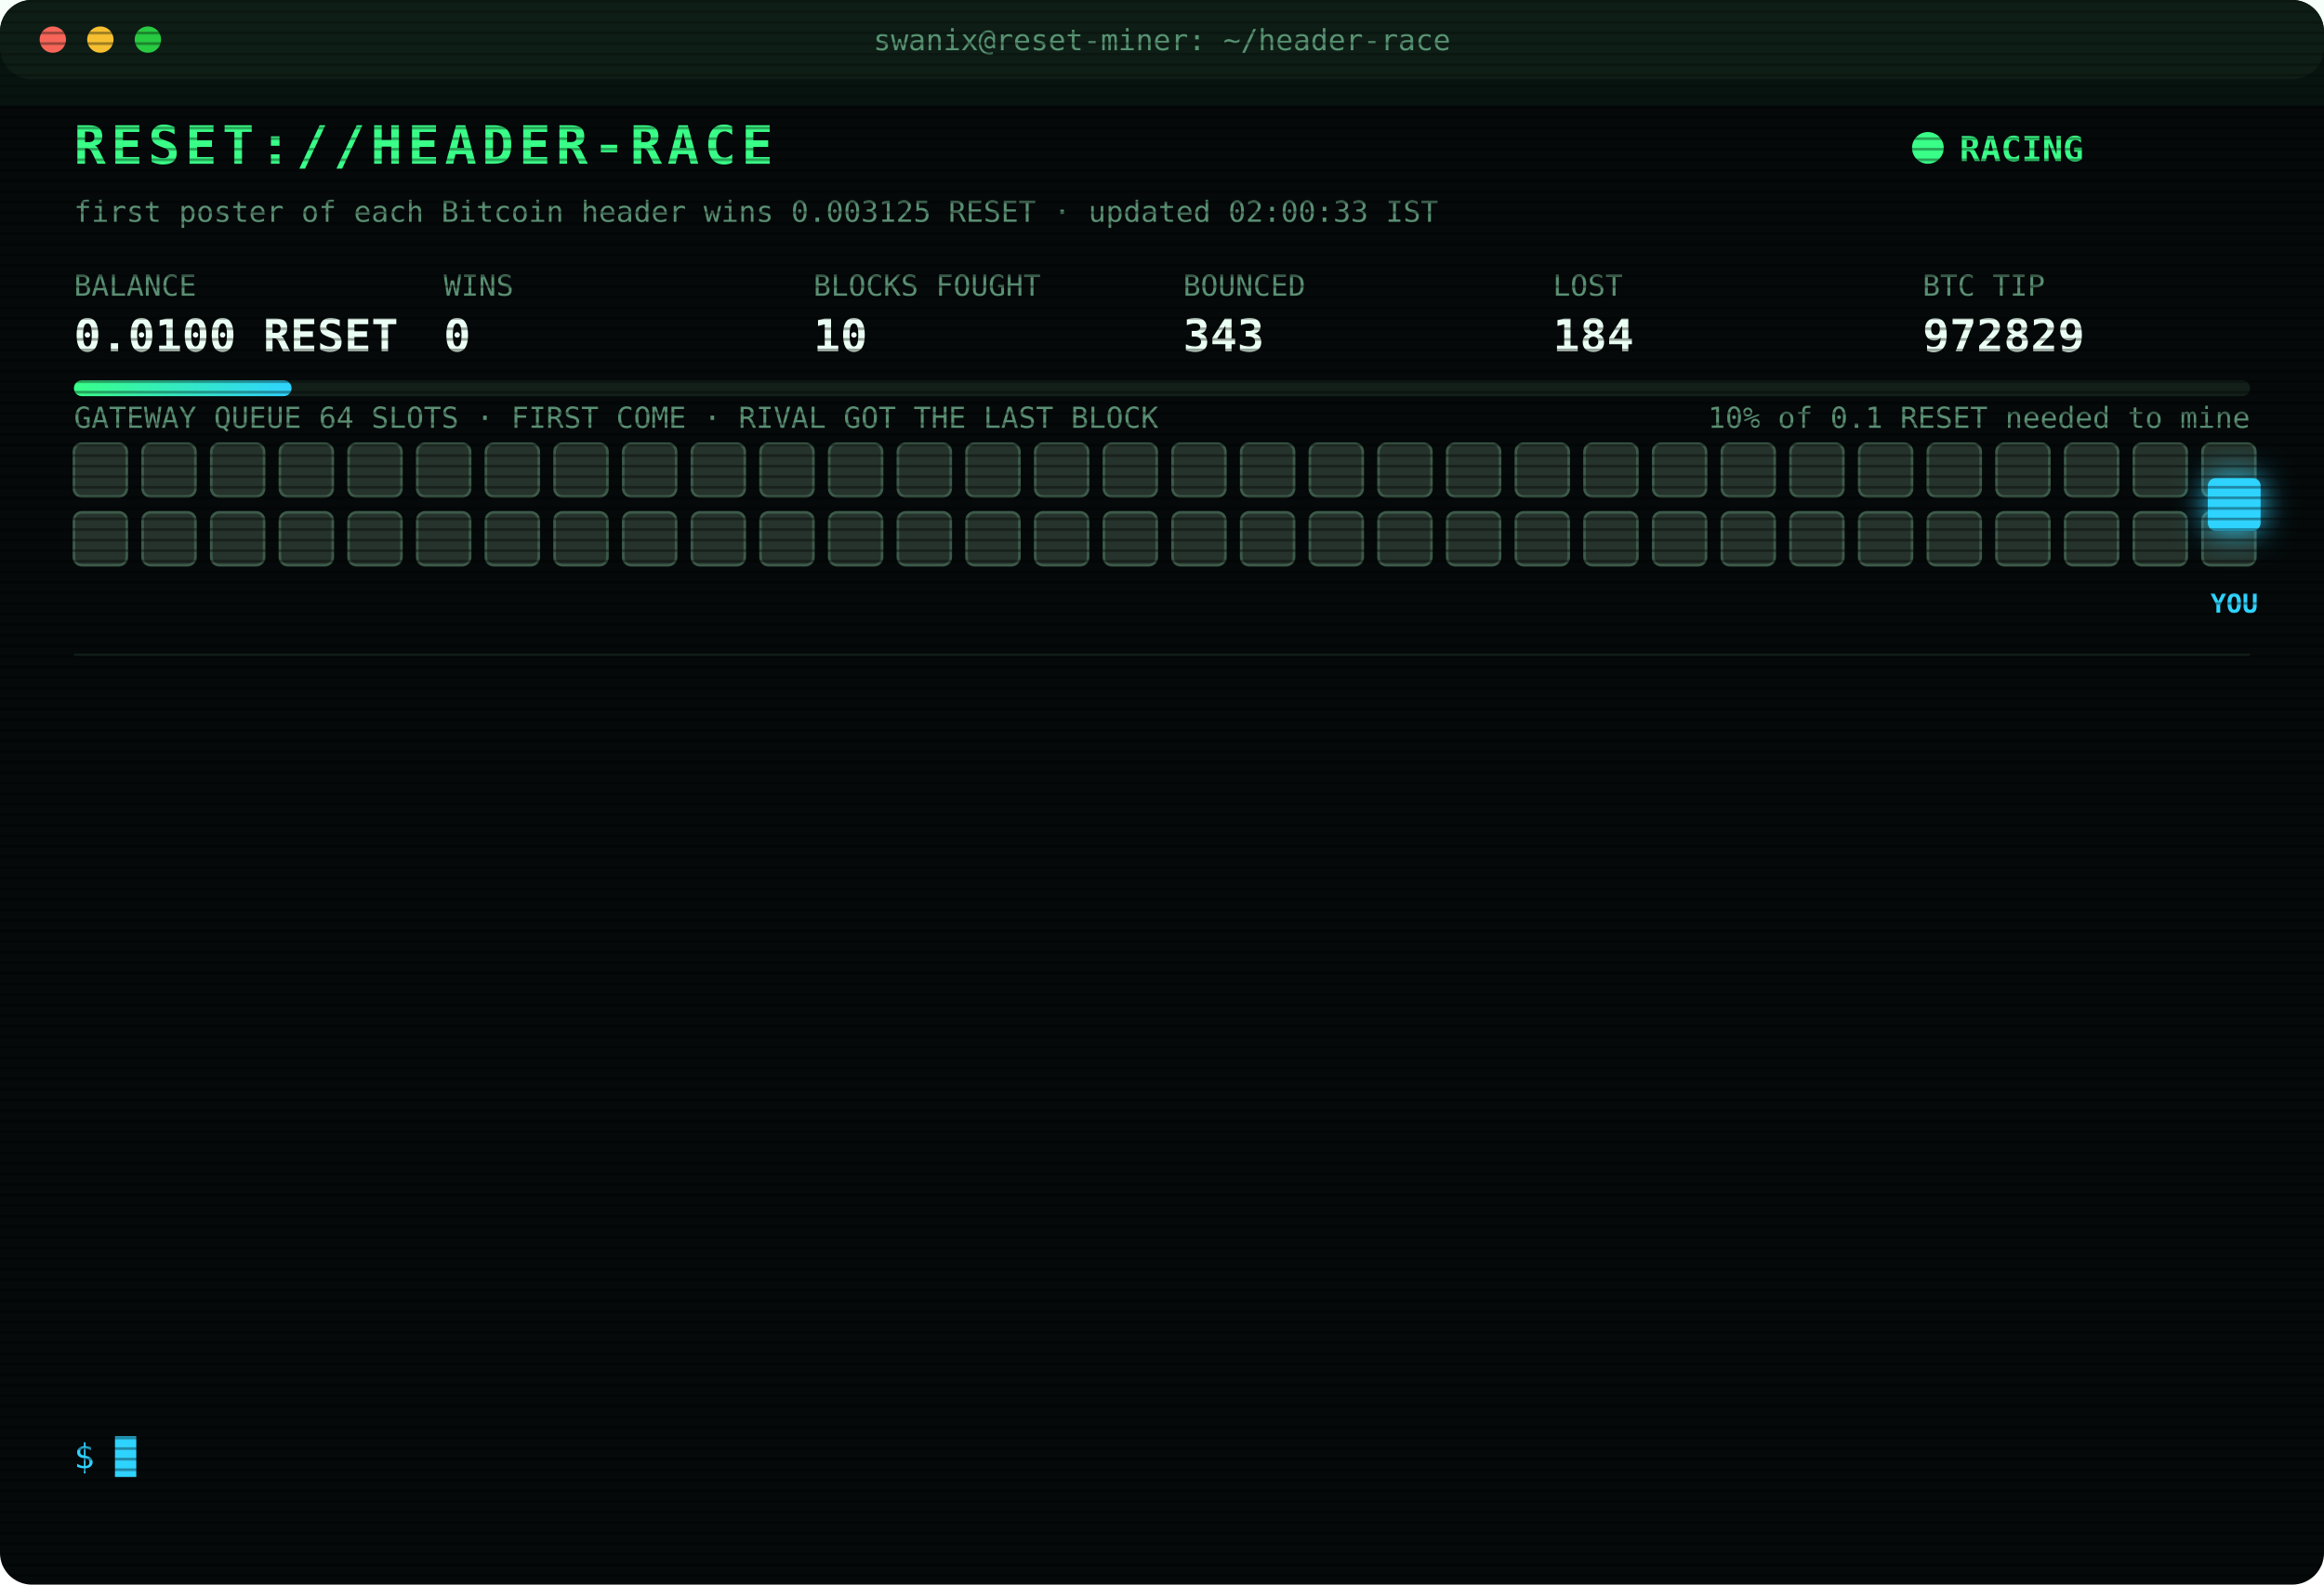
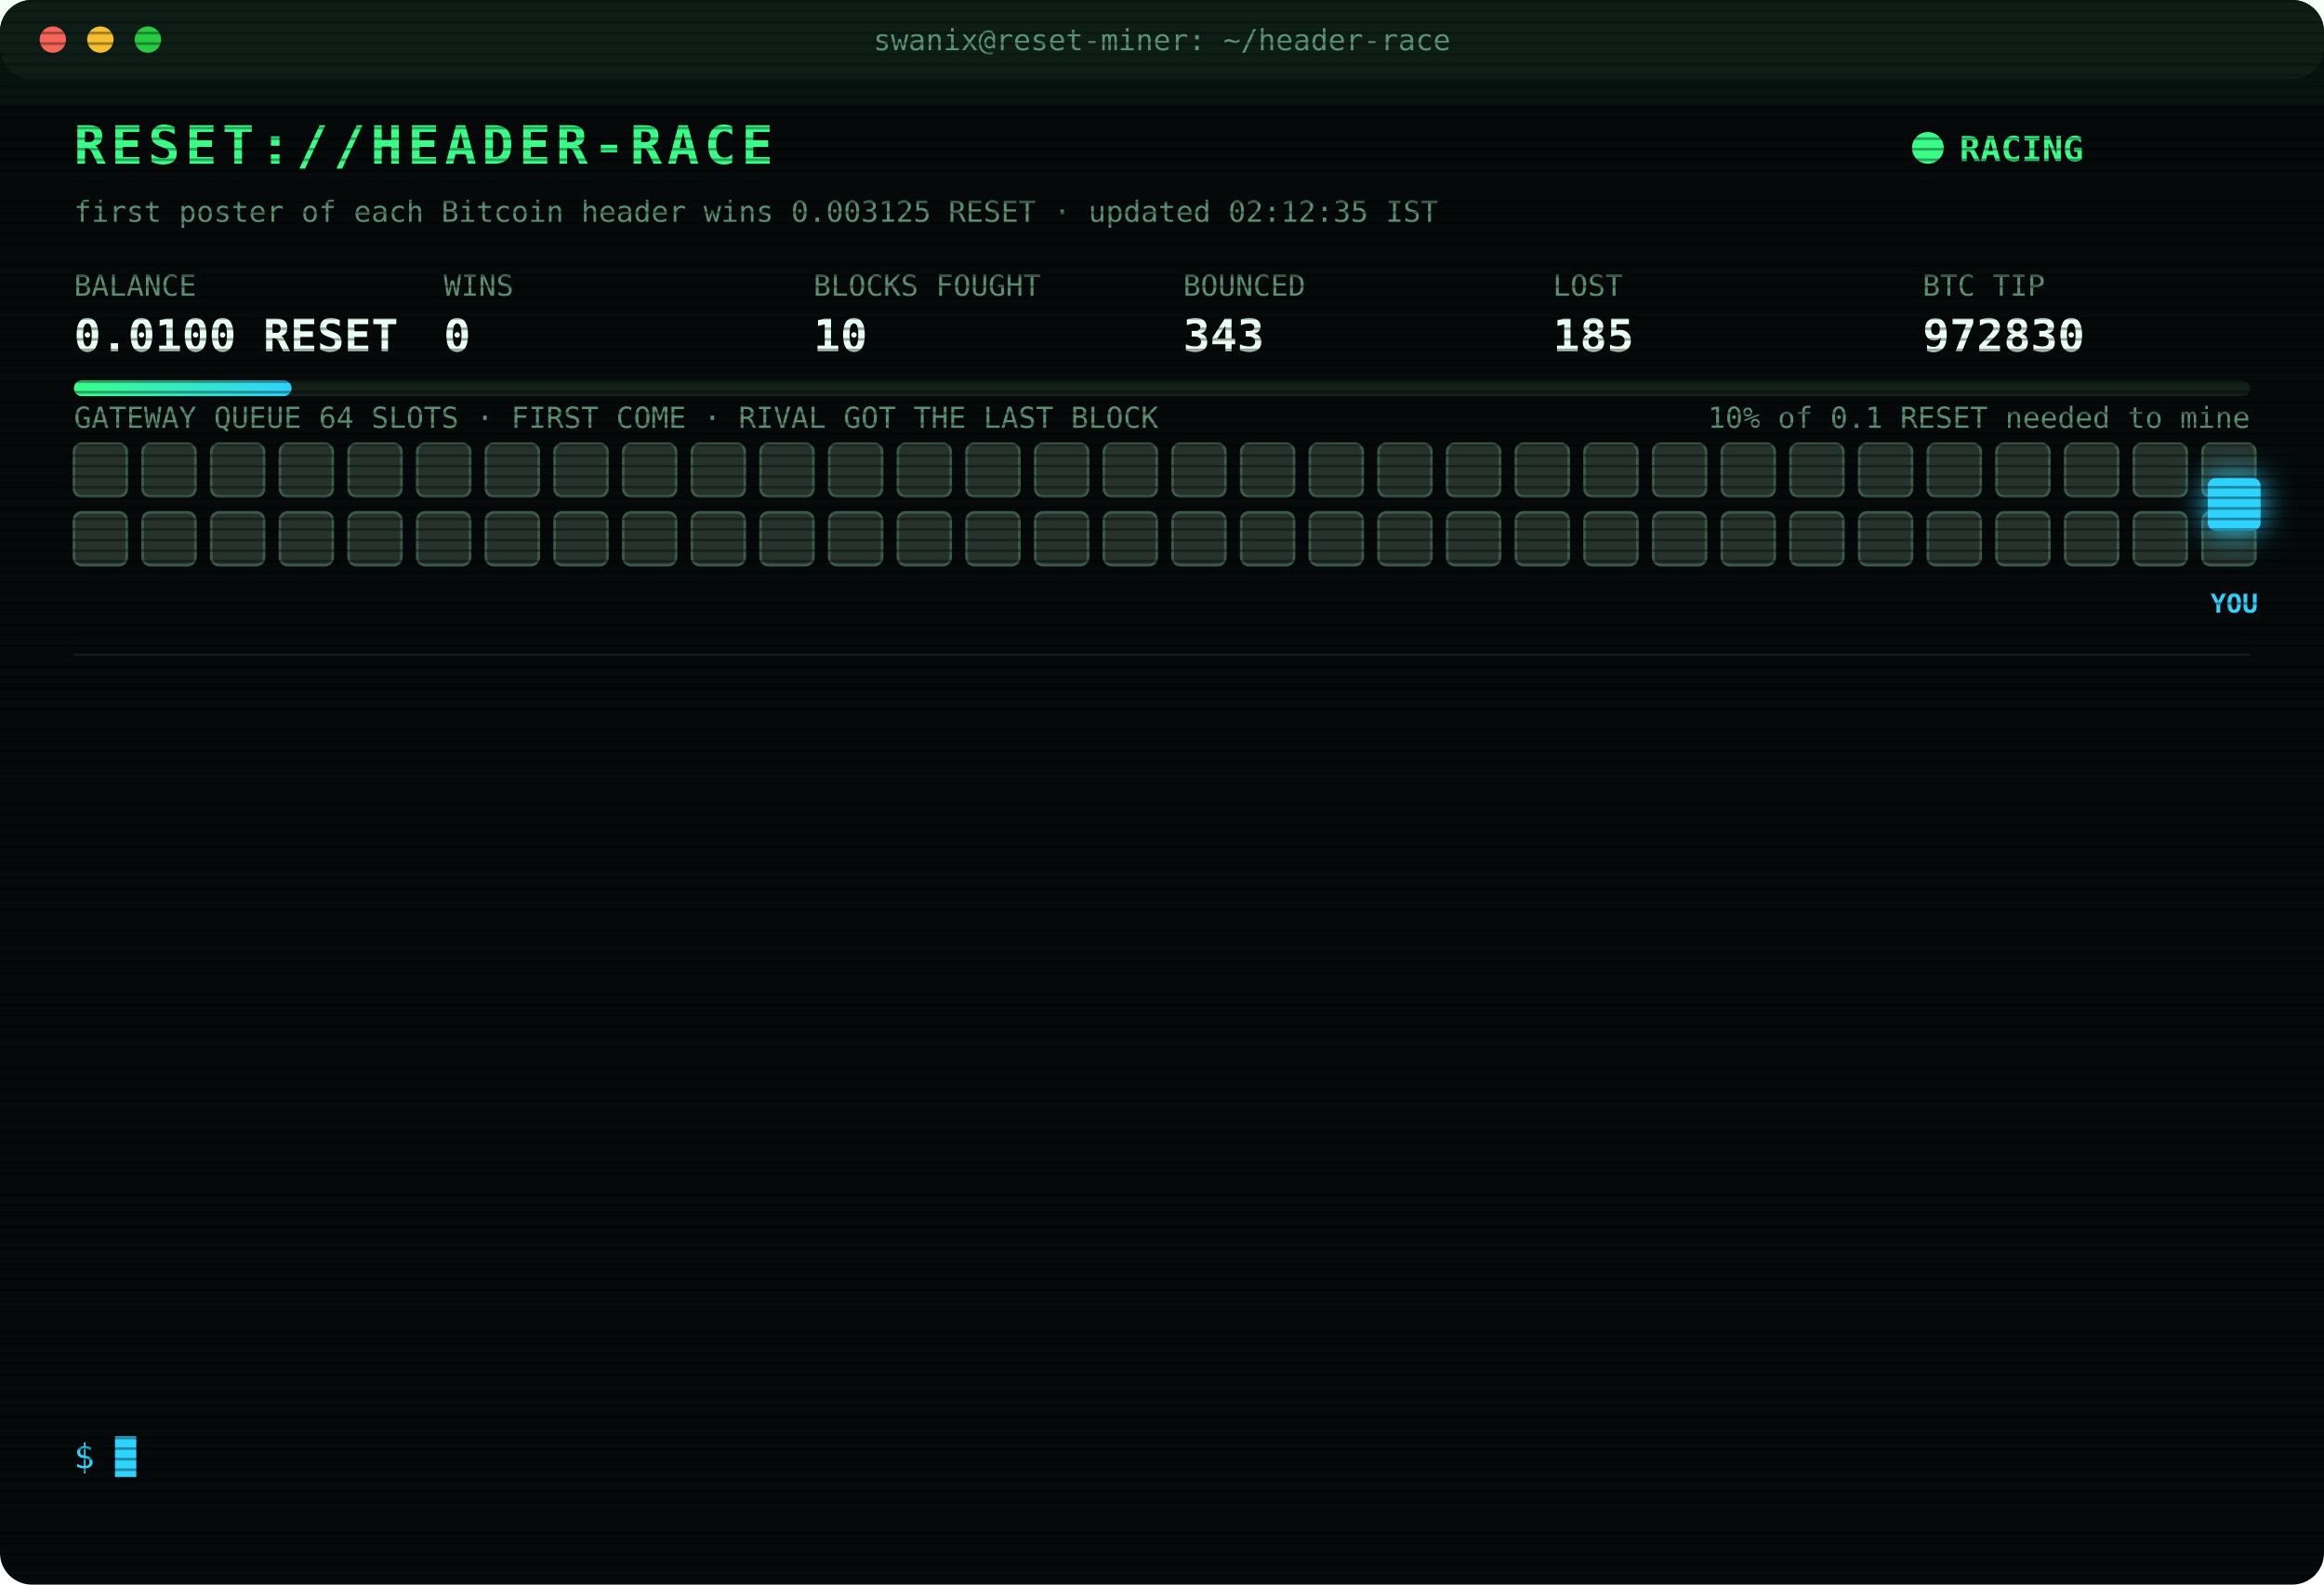
<svg xmlns="http://www.w3.org/2000/svg" width="880" height="600" viewBox="0 0 880 600" font-family="ui-monospace,SFMono-Regular,Menlo,Consolas,monospace">
  <style>
text{font-size:13px;fill:#7CFFB2}
.title{font-size:20px;font-weight:700;fill:#39FF88;letter-spacing:2px;animation:glitch 3s infinite steps(1)}
.sub{fill:#2fd3ff}.k{fill:#5a8f73;font-size:11px}.v{font-size:17px;font-weight:700;fill:#eafff3}
.ts{fill:#3f6b56}.boot{fill:#2fd3ff}.dim{fill:#5a8f73}.bad{fill:#ff4d6d}.warn{fill:#ffd23f}.mag{fill:#ff5cf0}.win{fill:#39FF88;font-weight:700}
.tag{font-size:10px;fill:#2fd3ff;font-weight:700}
.rival{fill:#26332c;stroke:#3c5a49;animation:jam 1.2s infinite alternate}
.idle{fill:#141c18;stroke:#22302a;animation:breathe 4s infinite}
.me{fill:#2fd3ff;filter:drop-shadow(0 0 6px #2fd3ff)}
.hover{animation:nudge 1.1s infinite ease-in-out}.bounce{animation:kick 1.4s infinite}
.ln{opacity:0;animation:in .4s forwards}
.cur{animation:blink 1s infinite steps(1)}
.scan{animation:scan 6s infinite linear}
.led{animation:blink 1.4s infinite}
@keyframes in{from{opacity:0;transform:translateX(-6px)}to{opacity:1;transform:none}}
@keyframes blink{50%{opacity:0}}
@keyframes jam{to{fill:#33463b}}
@keyframes breathe{50%{opacity:.4}}
@keyframes nudge{50%{transform:translateX(-10px)}}
@keyframes kick{0%,100%{transform:none}30%{transform:translateX(-14px)}55%{transform:translateX(10px) translateY(-6px)}}
@keyframes glitch{0%,92%{transform:none}93%{transform:translateX(2px);fill:#ff4d6d}95%{transform:translateX(-2px);fill:#2fd3ff}97%{transform:none}}
@keyframes scan{from{transform:translateY(-40px)}to{transform:translateY(600px)}}
</style>
  <defs>
    <pattern id="sl" width="4" height="4" patternUnits="userSpaceOnUse">
      <rect width="4" height="1" fill="#000" opacity=".35" />
    </pattern>
    <linearGradient id="bar">
      <stop offset="0" stop-color="#39FF88" />
      <stop offset="1" stop-color="#2fd3ff" />
    </linearGradient>
  </defs>
  <rect width="880" height="600" rx="12" fill="#05090a" />
  <rect width="880" height="30" rx="12" fill="#0d1512" />
  <circle cx="20" cy="15" r="5" fill="#ff5f57" />
  <circle cx="38" cy="15" r="5" fill="#febc2e" />
  <circle cx="56" cy="15" r="5" fill="#28c840" />
  <text x="440" y="19" text-anchor="middle" class="k">swanix@reset-miner: ~/header-race</text>
  <text x="28" y="62" class="title">RESET://HEADER-RACE</text>
  <circle class="led" cx="730" cy="56" r="6" fill="#39FF88" />
  <text x="742" y="61" class="win">RACING</text>
-   <text x="28" y="84" class="k">first poster of each Bitcoin header wins 0.003125 RESET · updated 02:00:33 IST</text>
+   <text x="28" y="84" class="k">first poster of each Bitcoin header wins 0.003125 RESET · updated 02:12:35 IST</text>
  <text x="28" y="112" class="k">BALANCE</text>
  <text x="28" y="133" class="v">0.0100 RESET</text>
  <text x="168" y="112" class="k">WINS</text>
  <text x="168" y="133" class="v">0</text>
  <text x="308" y="112" class="k">BLOCKS FOUGHT</text>
  <text x="308" y="133" class="v">10</text>
  <text x="448" y="112" class="k">BOUNCED</text>
  <text x="448" y="133" class="v">343</text>
  <text x="588" y="112" class="k">LOST</text>
-   <text x="588" y="133" class="v">184</text>
+   <text x="588" y="133" class="v">185</text>
  <text x="728" y="112" class="k">BTC TIP</text>
-   <text x="728" y="133" class="v">972829</text>
+   <text x="728" y="133" class="v">972830</text>
  <rect x="28" y="144" width="824" height="6" rx="3" fill="#13201a" />
  <rect x="28" y="144" width="82.4" height="6" rx="3" fill="url(#bar)" />
  <text x="852" y="162" text-anchor="end" class="k">10% of 0.1 RESET needed to mine</text>
  <text x="28" y="162" class="k">GATEWAY QUEUE 64 SLOTS · FIRST COME · RIVAL GOT THE LAST BLOCK</text>
  <rect class="rival" x="28" y="168" width="20" height="20" rx="3" style="animation-delay:0.00s" />
  <rect class="rival" x="54" y="168" width="20" height="20" rx="3" style="animation-delay:0.05s" />
  <rect class="rival" x="80" y="168" width="20" height="20" rx="3" style="animation-delay:0.10s" />
  <rect class="rival" x="106" y="168" width="20" height="20" rx="3" style="animation-delay:0.15s" />
  <rect class="rival" x="132" y="168" width="20" height="20" rx="3" style="animation-delay:0.20s" />
  <rect class="rival" x="158" y="168" width="20" height="20" rx="3" style="animation-delay:0.25s" />
  <rect class="rival" x="184" y="168" width="20" height="20" rx="3" style="animation-delay:0.30s" />
  <rect class="rival" x="210" y="168" width="20" height="20" rx="3" style="animation-delay:0.35s" />
  <rect class="rival" x="236" y="168" width="20" height="20" rx="3" style="animation-delay:0.40s" />
  <rect class="rival" x="262" y="168" width="20" height="20" rx="3" style="animation-delay:0.45s" />
  <rect class="rival" x="288" y="168" width="20" height="20" rx="3" style="animation-delay:0.50s" />
  <rect class="rival" x="314" y="168" width="20" height="20" rx="3" style="animation-delay:0.55s" />
  <rect class="rival" x="340" y="168" width="20" height="20" rx="3" style="animation-delay:0.60s" />
  <rect class="rival" x="366" y="168" width="20" height="20" rx="3" style="animation-delay:0.65s" />
  <rect class="rival" x="392" y="168" width="20" height="20" rx="3" style="animation-delay:0.70s" />
  <rect class="rival" x="418" y="168" width="20" height="20" rx="3" style="animation-delay:0.75s" />
  <rect class="rival" x="444" y="168" width="20" height="20" rx="3" style="animation-delay:0.80s" />
  <rect class="rival" x="470" y="168" width="20" height="20" rx="3" style="animation-delay:0.85s" />
  <rect class="rival" x="496" y="168" width="20" height="20" rx="3" style="animation-delay:0.90s" />
  <rect class="rival" x="522" y="168" width="20" height="20" rx="3" style="animation-delay:0.95s" />
  <rect class="rival" x="548" y="168" width="20" height="20" rx="3" style="animation-delay:1.00s" />
  <rect class="rival" x="574" y="168" width="20" height="20" rx="3" style="animation-delay:1.05s" />
  <rect class="rival" x="600" y="168" width="20" height="20" rx="3" style="animation-delay:1.10s" />
  <rect class="rival" x="626" y="168" width="20" height="20" rx="3" style="animation-delay:1.15s" />
  <rect class="rival" x="652" y="168" width="20" height="20" rx="3" style="animation-delay:1.20s" />
  <rect class="rival" x="678" y="168" width="20" height="20" rx="3" style="animation-delay:1.25s" />
  <rect class="rival" x="704" y="168" width="20" height="20" rx="3" style="animation-delay:1.30s" />
  <rect class="rival" x="730" y="168" width="20" height="20" rx="3" style="animation-delay:1.35s" />
  <rect class="rival" x="756" y="168" width="20" height="20" rx="3" style="animation-delay:1.40s" />
  <rect class="rival" x="782" y="168" width="20" height="20" rx="3" style="animation-delay:1.45s" />
  <rect class="rival" x="808" y="168" width="20" height="20" rx="3" style="animation-delay:1.50s" />
  <rect class="rival" x="834" y="168" width="20" height="20" rx="3" style="animation-delay:1.55s" />
  <rect class="rival" x="28" y="194" width="20" height="20" rx="3" style="animation-delay:1.60s" />
  <rect class="rival" x="54" y="194" width="20" height="20" rx="3" style="animation-delay:1.65s" />
  <rect class="rival" x="80" y="194" width="20" height="20" rx="3" style="animation-delay:1.70s" />
  <rect class="rival" x="106" y="194" width="20" height="20" rx="3" style="animation-delay:1.75s" />
  <rect class="rival" x="132" y="194" width="20" height="20" rx="3" style="animation-delay:1.80s" />
  <rect class="rival" x="158" y="194" width="20" height="20" rx="3" style="animation-delay:1.85s" />
  <rect class="rival" x="184" y="194" width="20" height="20" rx="3" style="animation-delay:1.90s" />
  <rect class="rival" x="210" y="194" width="20" height="20" rx="3" style="animation-delay:1.95s" />
  <rect class="rival" x="236" y="194" width="20" height="20" rx="3" style="animation-delay:2.00s" />
  <rect class="rival" x="262" y="194" width="20" height="20" rx="3" style="animation-delay:2.05s" />
  <rect class="rival" x="288" y="194" width="20" height="20" rx="3" style="animation-delay:2.10s" />
  <rect class="rival" x="314" y="194" width="20" height="20" rx="3" style="animation-delay:2.15s" />
  <rect class="rival" x="340" y="194" width="20" height="20" rx="3" style="animation-delay:2.20s" />
  <rect class="rival" x="366" y="194" width="20" height="20" rx="3" style="animation-delay:2.25s" />
  <rect class="rival" x="392" y="194" width="20" height="20" rx="3" style="animation-delay:2.30s" />
  <rect class="rival" x="418" y="194" width="20" height="20" rx="3" style="animation-delay:2.35s" />
  <rect class="rival" x="444" y="194" width="20" height="20" rx="3" style="animation-delay:2.40s" />
  <rect class="rival" x="470" y="194" width="20" height="20" rx="3" style="animation-delay:2.45s" />
  <rect class="rival" x="496" y="194" width="20" height="20" rx="3" style="animation-delay:2.50s" />
  <rect class="rival" x="522" y="194" width="20" height="20" rx="3" style="animation-delay:2.55s" />
  <rect class="rival" x="548" y="194" width="20" height="20" rx="3" style="animation-delay:2.60s" />
  <rect class="rival" x="574" y="194" width="20" height="20" rx="3" style="animation-delay:2.65s" />
  <rect class="rival" x="600" y="194" width="20" height="20" rx="3" style="animation-delay:2.70s" />
  <rect class="rival" x="626" y="194" width="20" height="20" rx="3" style="animation-delay:2.75s" />
  <rect class="rival" x="652" y="194" width="20" height="20" rx="3" style="animation-delay:2.80s" />
  <rect class="rival" x="678" y="194" width="20" height="20" rx="3" style="animation-delay:2.85s" />
  <rect class="rival" x="704" y="194" width="20" height="20" rx="3" style="animation-delay:2.90s" />
  <rect class="rival" x="730" y="194" width="20" height="20" rx="3" style="animation-delay:2.95s" />
  <rect class="rival" x="756" y="194" width="20" height="20" rx="3" style="animation-delay:3.00s" />
  <rect class="rival" x="782" y="194" width="20" height="20" rx="3" style="animation-delay:3.05s" />
  <rect class="rival" x="808" y="194" width="20" height="20" rx="3" style="animation-delay:3.10s" />
  <rect class="rival" x="834" y="194" width="20" height="20" rx="3" style="animation-delay:3.15s" />
  <g class="hover">
    <rect class="me" x="836" y="181" width="20" height="20" rx="3" />
    <text class="tag" x="846" y="232" text-anchor="middle">YOU</text>
  </g>
  <line x1="28" x2="852" y1="248" y2="248" stroke="#13201a" />
  <g class="ln" style="animation-delay:0.40s">
-     <text x="28" y="270" class="ts">00:31:34</text>
-     <text x="104" y="270" class="bad">[LOST] #972819 taken by a rival miner</text>
+     <text x="28" y="270" class="ts">00:36:05</text>
+     <text x="104" y="270" class="bad">[LOST] #972820 taken by a rival miner</text>
  </g>
  <g class="ln" style="animation-delay:0.65s">
-     <text x="28" y="292" class="ts">00:36:05</text>
-     <text x="104" y="292" class="bad">[LOST] #972820 taken by a rival miner</text>
+     <text x="28" y="292" class="ts">00:44:09</text>
+     <text x="104" y="292" class="bad">[LOST] #972821 taken by a rival miner</text>
  </g>
  <g class="ln" style="animation-delay:0.90s">
-     <text x="28" y="314" class="ts">00:44:09</text>
-     <text x="104" y="314" class="bad">[LOST] #972821 taken by a rival miner</text>
+     <text x="28" y="314" class="ts">00:53:31</text>
+     <text x="104" y="314" class="bad">[LOST] #972822 taken by a rival miner</text>
  </g>
  <g class="ln" style="animation-delay:1.15s">
-     <text x="28" y="336" class="ts">00:53:31</text>
-     <text x="104" y="336" class="bad">[LOST] #972822 taken by a rival miner</text>
+     <text x="28" y="336" class="ts">00:55:14</text>
+     <text x="104" y="336" class="bad">[LOST] #972823 taken by a rival miner</text>
  </g>
  <g class="ln" style="animation-delay:1.40s">
-     <text x="28" y="358" class="ts">00:55:14</text>
-     <text x="104" y="358" class="bad">[LOST] #972823 taken by a rival miner</text>
+     <text x="28" y="358" class="ts">01:02:21</text>
+     <text x="104" y="358" class="bad">[LOST] #972824 taken by a rival miner</text>
  </g>
  <g class="ln" style="animation-delay:1.65s">
-     <text x="28" y="380" class="ts">01:02:21</text>
-     <text x="104" y="380" class="bad">[LOST] #972824 taken by a rival miner</text>
+     <text x="28" y="380" class="ts">01:07:41</text>
+     <text x="104" y="380" class="bad">[LOST] #972825 taken by a rival miner</text>
  </g>
  <g class="ln" style="animation-delay:1.90s">
-     <text x="28" y="402" class="ts">01:07:41</text>
-     <text x="104" y="402" class="bad">[LOST] #972825 taken by a rival miner</text>
+     <text x="28" y="402" class="ts">01:19:43</text>
+     <text x="104" y="402" class="bad">[LOST] #972826 taken by a rival miner</text>
  </g>
  <g class="ln" style="animation-delay:2.15s">
-     <text x="28" y="424" class="ts">01:19:43</text>
-     <text x="104" y="424" class="bad">[LOST] #972826 taken by a rival miner</text>
+     <text x="28" y="424" class="ts">01:43:12</text>
+     <text x="104" y="424" class="bad">[LOST] #972827 taken by a rival miner</text>
  </g>
  <g class="ln" style="animation-delay:2.40s">
-     <text x="28" y="446" class="ts">01:43:12</text>
-     <text x="104" y="446" class="bad">[LOST] #972827 taken by a rival miner</text>
+     <text x="28" y="446" class="ts">01:43:32</text>
+     <text x="104" y="446" class="bad">[LOST] #972828 taken by a rival miner</text>
  </g>
  <g class="ln" style="animation-delay:2.65s">
-     <text x="28" y="468" class="ts">01:43:32</text>
-     <text x="104" y="468" class="bad">[LOST] #972828 taken by a rival miner</text>
+     <text x="28" y="468" class="ts">01:52:59</text>
+     <text x="104" y="468" class="bad">[LOST] #972829 taken by a rival miner</text>
  </g>
  <g class="ln" style="animation-delay:2.90s">
-     <text x="28" y="490" class="ts">01:52:59</text>
-     <text x="104" y="490" class="bad">[LOST] #972829 taken by a rival miner</text>
+     <text x="28" y="490" class="ts">01:55:32</text>
+     <text x="104" y="490" class="dim">[STINT END] calls 811 · wins 0</text>
  </g>
  <g class="ln" style="animation-delay:3.15s">
-     <text x="28" y="512" class="ts">01:55:32</text>
-     <text x="104" y="512" class="dim">[STINT END] calls 811 · wins 0</text>
+     <text x="28" y="512" class="ts">02:00:26</text>
+     <text x="104" y="512" class="boot">[BOOT] racer v3 online · 3 feeds · stint 340m</text>
  </g>
  <g class="ln" style="animation-delay:3.40s">
-     <text x="28" y="534" class="ts">02:00:26</text>
-     <text x="104" y="534" class="boot">[BOOT] racer v3 online · 3 feeds · stint 340m</text>
+     <text x="28" y="534" class="ts">02:12:35</text>
+     <text x="104" y="534" class="bad">[LOST] #972830 taken by a rival miner</text>
  </g>
  <text x="28" y="556" class="sub">$ <tspan class="cur">█</tspan>
  </text>
  <rect width="880" height="600" rx="12" fill="url(#sl)" pointer-events="none" />
  <rect class="scan" width="880" height="40" fill="#39FF88" opacity=".04" />
</svg>
